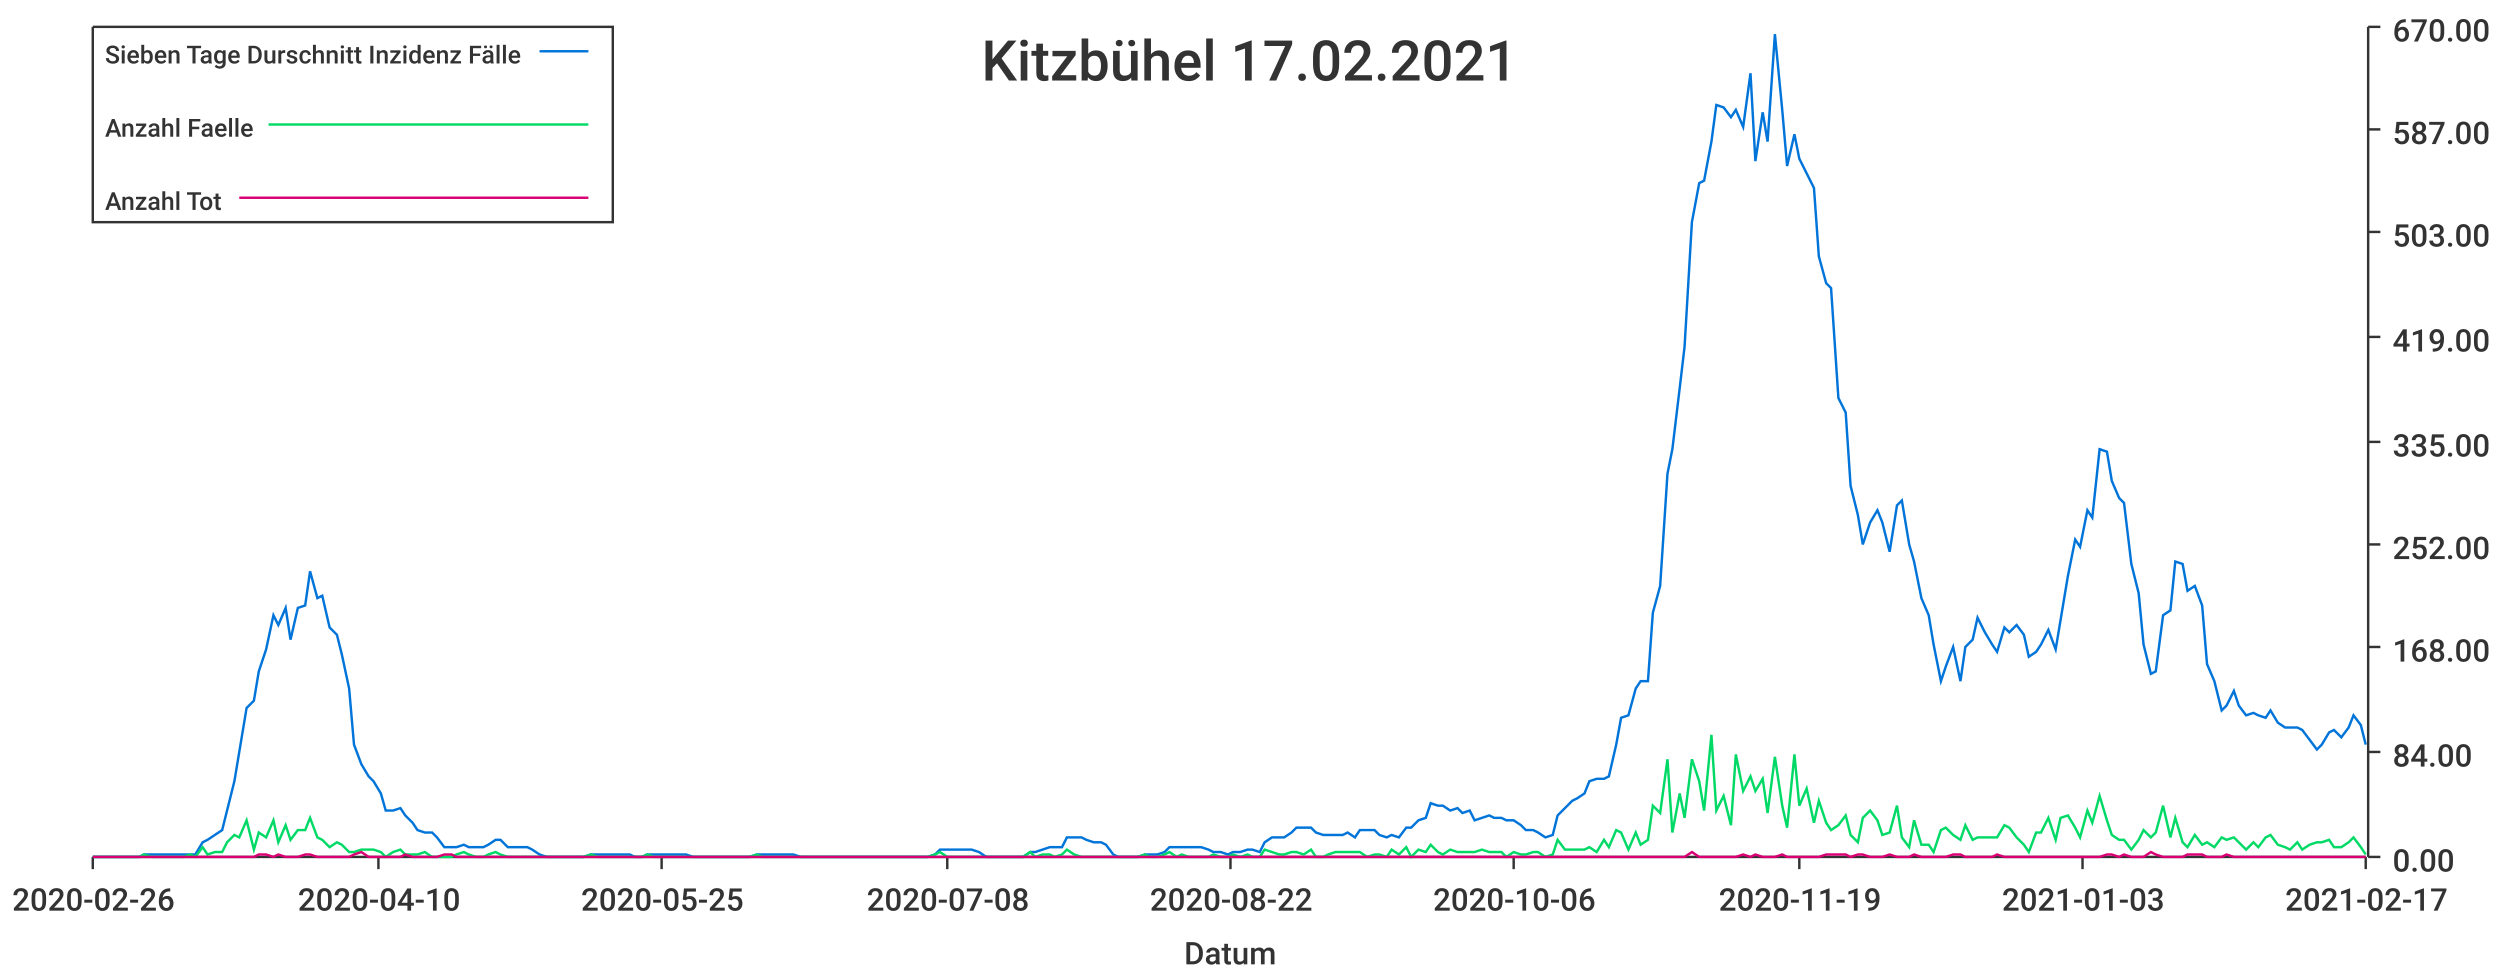
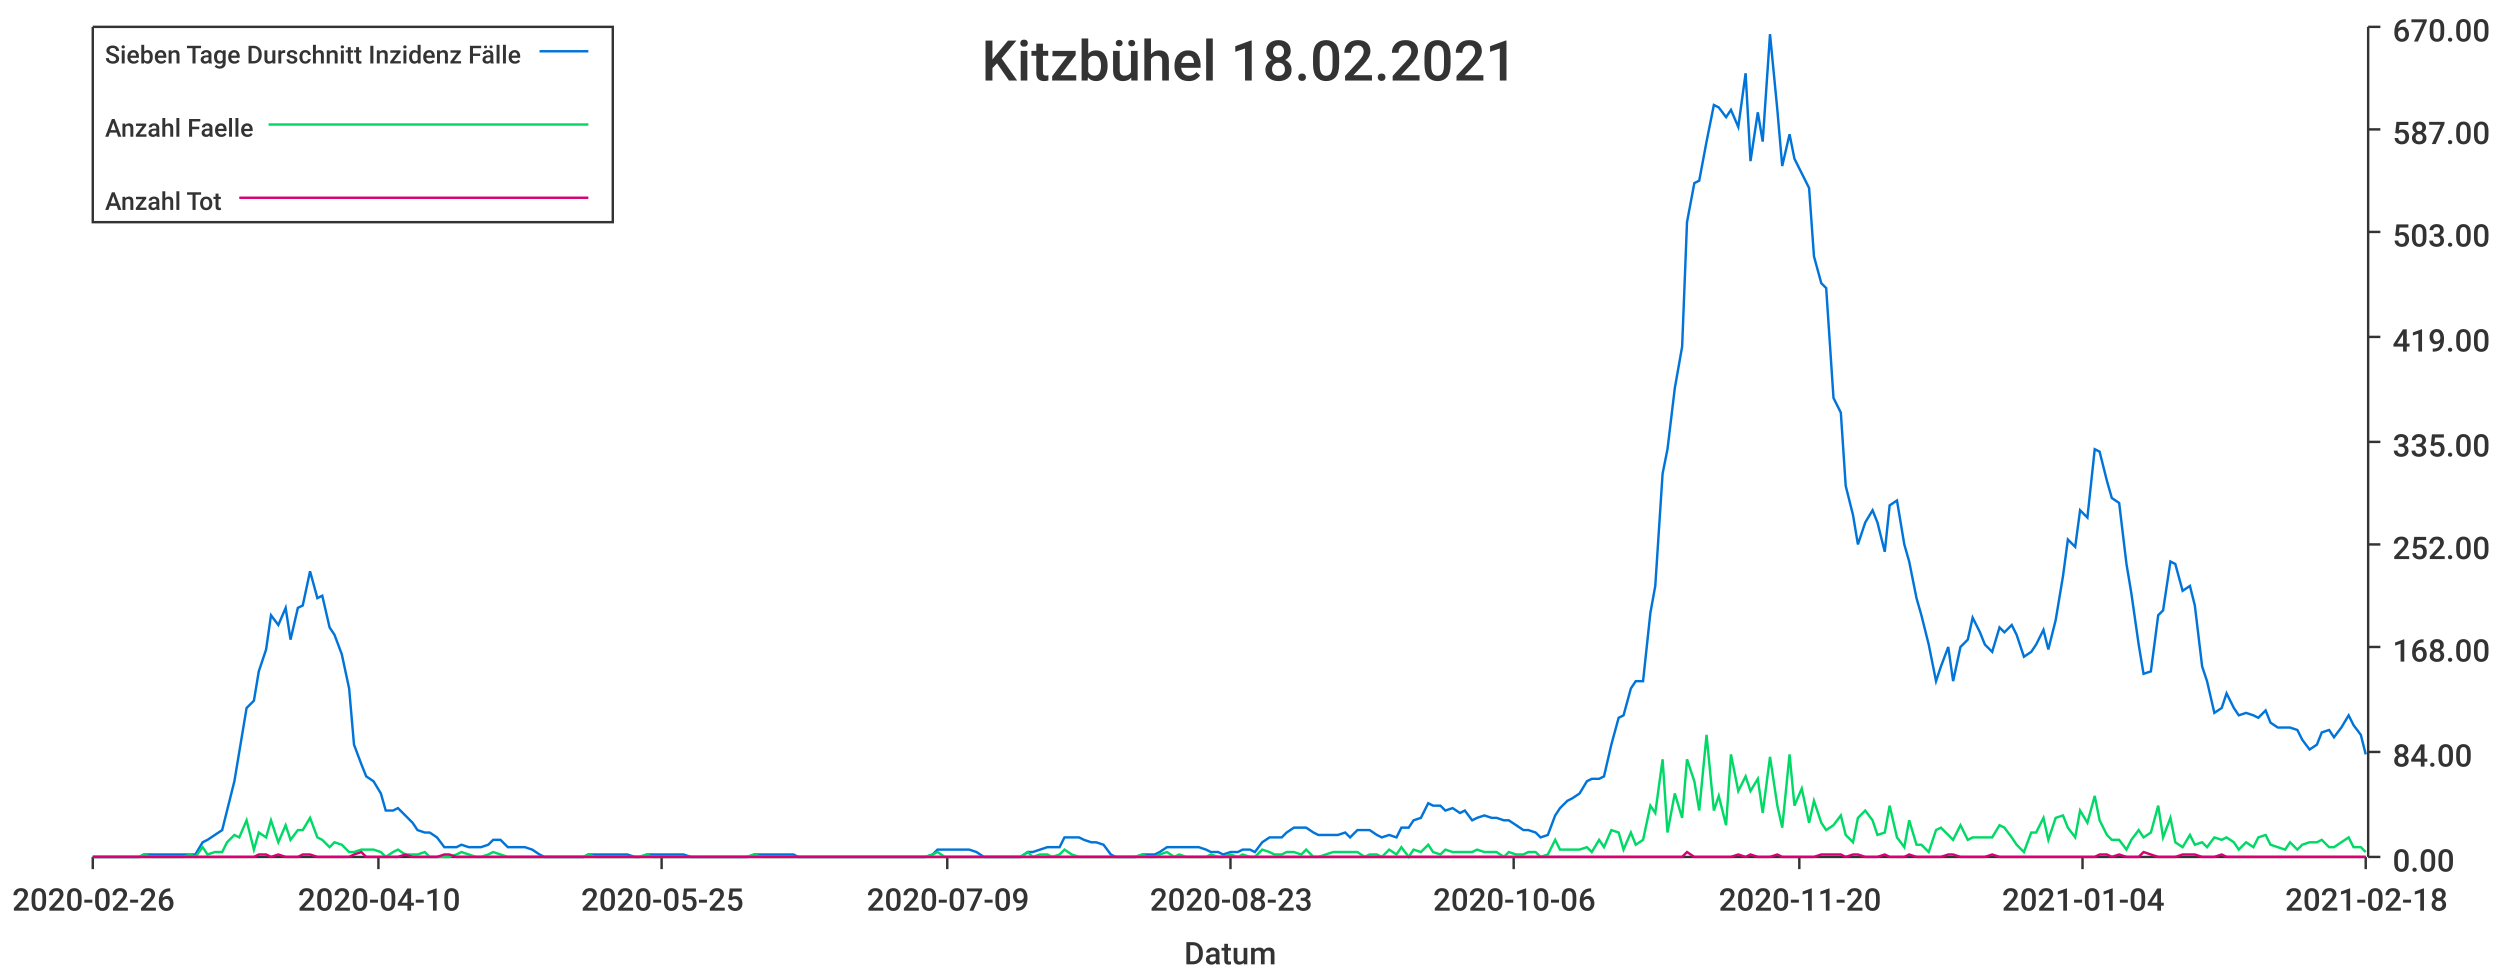
<svg xmlns="http://www.w3.org/2000/svg" width="1024" height="400">\n<path d="M 0 0 L 1024 0 L 1024 400 L 0 400 L 0 0" style="stroke-width:0;stroke:rgba(255,255,255,1.0);fill:rgba(255,255,255,1.0)" />
  <path d="M 38 11 L 969 11 L 969 351 L 38 351 L 38 11" style="stroke-width:0;stroke:rgba(255,255,255,1.0);fill:rgba(255,255,255,1.0)" />
  <path d="M 38 351 L 969 351" style="stroke-width:1;stroke:rgba(51,51,51,1.0);fill:none" />
  <path d="M 38 351 L 38 356" style="stroke-width:1;stroke:rgba(51,51,51,1.0);fill:none" />
  <text x="5" y="373" style="stroke-width:0;stroke:none;fill:rgba(51,51,51,1.0);font-size:12.8px;font-family:'Roboto Medium',sans-serif">2020-02-26</text>
  <path d="M 155 351 L 155 356" style="stroke-width:1;stroke:rgba(51,51,51,1.0);fill:none" />
  <text x="122" y="373" style="stroke-width:0;stroke:none;fill:rgba(51,51,51,1.0);font-size:12.8px;font-family:'Roboto Medium',sans-serif">2020-04-10</text>
  <path d="M 271 351 L 271 356" style="stroke-width:1;stroke:rgba(51,51,51,1.0);fill:none" />
  <text x="238" y="373" style="stroke-width:0;stroke:none;fill:rgba(51,51,51,1.0);font-size:12.8px;font-family:'Roboto Medium',sans-serif">2020-05-25</text>
  <path d="M 388 351 L 388 356" style="stroke-width:1;stroke:rgba(51,51,51,1.0);fill:none" />
-   <text x="355" y="373" style="stroke-width:0;stroke:none;fill:rgba(51,51,51,1.0);font-size:12.8px;font-family:'Roboto Medium',sans-serif">2020-07-08</text>
+   <text x="355" y="373" style="stroke-width:0;stroke:none;fill:rgba(51,51,51,1.0);font-size:12.8px;font-family:'Roboto Medium',sans-serif">2020-07-09</text>
  <path d="M 504 351 L 504 356" style="stroke-width:1;stroke:rgba(51,51,51,1.0);fill:none" />
-   <text x="471" y="373" style="stroke-width:0;stroke:none;fill:rgba(51,51,51,1.0);font-size:12.8px;font-family:'Roboto Medium',sans-serif">2020-08-22</text>
+   <text x="471" y="373" style="stroke-width:0;stroke:none;fill:rgba(51,51,51,1.0);font-size:12.8px;font-family:'Roboto Medium',sans-serif">2020-08-23</text>
  <path d="M 620 351 L 620 356" style="stroke-width:1;stroke:rgba(51,51,51,1.0);fill:none" />
  <text x="587" y="373" style="stroke-width:0;stroke:none;fill:rgba(51,51,51,1.0);font-size:12.8px;font-family:'Roboto Medium',sans-serif">2020-10-06</text>
  <path d="M 737 351 L 737 356" style="stroke-width:1;stroke:rgba(51,51,51,1.0);fill:none" />
-   <text x="704" y="373" style="stroke-width:0;stroke:none;fill:rgba(51,51,51,1.0);font-size:12.8px;font-family:'Roboto Medium',sans-serif">2020-11-19</text>
+   <text x="704" y="373" style="stroke-width:0;stroke:none;fill:rgba(51,51,51,1.0);font-size:12.8px;font-family:'Roboto Medium',sans-serif">2020-11-20</text>
  <path d="M 853 351 L 853 356" style="stroke-width:1;stroke:rgba(51,51,51,1.0);fill:none" />
-   <text x="820" y="373" style="stroke-width:0;stroke:none;fill:rgba(51,51,51,1.0);font-size:12.8px;font-family:'Roboto Medium',sans-serif">2021-01-03</text>
+   <text x="820" y="373" style="stroke-width:0;stroke:none;fill:rgba(51,51,51,1.0);font-size:12.8px;font-family:'Roboto Medium',sans-serif">2021-01-04</text>
  <path d="M 969 351 L 969 356" style="stroke-width:1;stroke:rgba(51,51,51,1.0);fill:none" />
-   <text x="936" y="373" style="stroke-width:0;stroke:none;fill:rgba(51,51,51,1.0);font-size:12.8px;font-family:'Roboto Medium',sans-serif">2021-02-17</text>
+   <text x="936" y="373" style="stroke-width:0;stroke:none;fill:rgba(51,51,51,1.0);font-size:12.8px;font-family:'Roboto Medium',sans-serif">2021-02-18</text>
  <text x="485" y="395" style="stroke-width:0;stroke:none;fill:rgba(51,51,51,1.0);font-size:12.8px;font-family:'Roboto Medium',sans-serif">Datum</text>
  <path d="M 970 351 L 970 11" style="stroke-width:1;stroke:rgba(51,51,51,1.0);fill:none" />
  <path d="M 970 351 L 975 351" style="stroke-width:1;stroke:rgba(51,51,51,1.0);fill:none" />
  <text x="980" y="357" style="stroke-width:0;stroke:none;fill:rgba(51,51,51,1.0);font-size:12.8px;font-family:'Roboto Medium',sans-serif">0.00</text>
  <path d="M 970 308 L 975 308" style="stroke-width:1;stroke:rgba(51,51,51,1.0);fill:none" />
  <text x="980" y="314" style="stroke-width:0;stroke:none;fill:rgba(51,51,51,1.0);font-size:12.8px;font-family:'Roboto Medium',sans-serif">84.00</text>
  <path d="M 970 265 L 975 265" style="stroke-width:1;stroke:rgba(51,51,51,1.0);fill:none" />
  <text x="980" y="271" style="stroke-width:0;stroke:none;fill:rgba(51,51,51,1.0);font-size:12.8px;font-family:'Roboto Medium',sans-serif">168.00</text>
  <path d="M 970 223 L 975 223" style="stroke-width:1;stroke:rgba(51,51,51,1.0);fill:none" />
  <text x="980" y="229" style="stroke-width:0;stroke:none;fill:rgba(51,51,51,1.0);font-size:12.8px;font-family:'Roboto Medium',sans-serif">252.00</text>
  <path d="M 970 181 L 975 181" style="stroke-width:1;stroke:rgba(51,51,51,1.0);fill:none" />
  <text x="980" y="187" style="stroke-width:0;stroke:none;fill:rgba(51,51,51,1.0);font-size:12.8px;font-family:'Roboto Medium',sans-serif">335.00</text>
  <path d="M 970 138 L 975 138" style="stroke-width:1;stroke:rgba(51,51,51,1.0);fill:none" />
  <text x="980" y="144" style="stroke-width:0;stroke:none;fill:rgba(51,51,51,1.0);font-size:12.8px;font-family:'Roboto Medium',sans-serif">419.00</text>
  <path d="M 970 95 L 975 95" style="stroke-width:1;stroke:rgba(51,51,51,1.0);fill:none" />
  <text x="980" y="101" style="stroke-width:0;stroke:none;fill:rgba(51,51,51,1.0);font-size:12.8px;font-family:'Roboto Medium',sans-serif">503.00</text>
  <path d="M 970 53 L 975 53" style="stroke-width:1;stroke:rgba(51,51,51,1.0);fill:none" />
  <text x="980" y="59" style="stroke-width:0;stroke:none;fill:rgba(51,51,51,1.0);font-size:12.8px;font-family:'Roboto Medium',sans-serif">587.00</text>
  <path d="M 970 11 L 975 11" style="stroke-width:1;stroke:rgba(51,51,51,1.0);fill:none" />
  <text x="980" y="17" style="stroke-width:0;stroke:none;fill:rgba(51,51,51,1.0);font-size:12.8px;font-family:'Roboto Medium',sans-serif">670.00</text>
-   <path d="M 38 351 L 41 351 L 44 351 L 46 351 L 49 351 L 52 351 L 54 351 L 57 351 L 59 350 L 62 350 L 65 350 L 67 350 L 70 350 L 72 350 L 75 350 L 78 350 L 80 350 L 83 345 L 85 344 L 88 342 L 91 340 L 93 332 L 96 320 L 98 308 L 101 290 L 104 287 L 106 275 L 109 266 L 112 252 L 114 256 L 117 249 L 119 262 L 122 249 L 125 248 L 127 234 L 130 245 L 132 244 L 135 257 L 138 260 L 140 268 L 143 282 L 145 305 L 148 313 L 151 318 L 153 320 L 156 325 L 158 332 L 161 332 L 164 331 L 166 334 L 169 337 L 171 340 L 174 341 L 177 341 L 179 343 L 182 347 L 185 347 L 187 347 L 190 346 L 192 347 L 195 347 L 198 347 L 200 346 L 203 344 L 205 344 L 208 347 L 211 347 L 213 347 L 216 347 L 218 348 L 221 350 L 224 351 L 226 351 L 229 351 L 231 351 L 234 351 L 237 351 L 239 351 L 242 350 L 245 350 L 247 350 L 250 350 L 252 350 L 255 350 L 258 350 L 260 351 L 263 351 L 265 350 L 268 350 L 271 350 L 273 350 L 276 350 L 278 350 L 281 350 L 284 351 L 286 351 L 289 351 L 291 351 L 294 351 L 297 351 L 299 351 L 302 351 L 304 351 L 307 351 L 310 350 L 312 350 L 315 350 L 318 350 L 320 350 L 323 350 L 325 350 L 328 351 L 331 351 L 333 351 L 336 351 L 338 351 L 341 351 L 344 351 L 346 351 L 349 351 L 351 351 L 354 351 L 357 351 L 359 351 L 362 351 L 364 351 L 367 351 L 370 351 L 372 351 L 375 351 L 378 351 L 380 351 L 383 350 L 385 348 L 388 348 L 391 348 L 393 348 L 396 348 L 398 348 L 401 349 L 404 351 L 406 351 L 409 351 L 411 351 L 414 351 L 417 351 L 419 351 L 422 349 L 424 349 L 427 348 L 430 347 L 432 347 L 435 347 L 437 343 L 440 343 L 443 343 L 445 344 L 448 345 L 451 345 L 453 346 L 456 350 L 458 351 L 461 351 L 464 351 L 466 351 L 469 350 L 471 350 L 474 350 L 477 349 L 479 347 L 482 347 L 484 347 L 487 347 L 490 347 L 492 347 L 495 348 L 497 349 L 500 349 L 503 350 L 505 349 L 508 349 L 511 348 L 513 348 L 516 349 L 518 345 L 521 343 L 524 343 L 526 343 L 529 341 L 531 339 L 534 339 L 537 339 L 539 341 L 542 342 L 544 342 L 547 342 L 550 342 L 552 341 L 555 343 L 557 340 L 560 340 L 563 340 L 565 342 L 568 343 L 570 342 L 573 343 L 576 339 L 578 339 L 581 336 L 584 335 L 586 329 L 589 330 L 591 330 L 594 332 L 597 331 L 599 333 L 602 332 L 604 336 L 607 335 L 610 334 L 612 335 L 615 335 L 617 336 L 620 336 L 623 338 L 625 340 L 628 340 L 630 341 L 633 343 L 636 342 L 638 334 L 641 331 L 644 328 L 646 327 L 649 325 L 651 320 L 654 319 L 657 319 L 659 318 L 662 305 L 664 294 L 667 293 L 670 282 L 672 279 L 675 279 L 677 251 L 680 240 L 683 194 L 685 184 L 688 159 L 690 142 L 693 91 L 696 75 L 698 74 L 701 58 L 703 43 L 706 44 L 709 48 L 711 45 L 714 52 L 717 30 L 719 66 L 722 46 L 724 58 L 727 14 L 730 45 L 732 68 L 735 55 L 737 65 L 740 71 L 743 77 L 745 105 L 748 116 L 750 118 L 753 163 L 756 169 L 758 199 L 761 211 L 763 223 L 766 214 L 769 209 L 771 214 L 774 226 L 777 207 L 779 205 L 782 223 L 784 230 L 787 245 L 790 252 L 792 264 L 795 279 L 797 273 L 800 265 L 803 279 L 805 265 L 808 262 L 810 253 L 813 259 L 816 264 L 818 267 L 821 257 L 823 259 L 826 256 L 829 260 L 831 269 L 834 267 L 836 264 L 839 258 L 842 266 L 844 254 L 847 236 L 850 221 L 852 224 L 855 209 L 857 212 L 860 184 L 863 185 L 865 197 L 868 204 L 870 206 L 873 231 L 876 243 L 878 264 L 881 276 L 883 275 L 886 252 L 889 250 L 891 230 L 894 231 L 896 242 L 899 240 L 902 248 L 904 272 L 907 279 L 910 291 L 912 289 L 915 283 L 917 289 L 920 293 L 923 292 L 925 293 L 928 294 L 930 291 L 933 296 L 936 298 L 938 298 L 941 298 L 943 299 L 946 303 L 949 307 L 951 305 L 954 300 L 956 299 L 959 302 L 962 298 L 964 293 L 967 297 L 969 305" style="stroke-width:1;stroke:rgba(0,116,217,1.0);fill:none" />
-   <path d="M 38 351 L 41 351 L 44 351 L 46 351 L 49 351 L 52 351 L 54 351 L 57 351 L 59 350 L 62 351 L 65 351 L 67 351 L 70 351 L 72 351 L 75 351 L 78 350 L 80 351 L 83 347 L 85 350 L 88 349 L 91 349 L 93 345 L 96 342 L 98 343 L 101 336 L 104 348 L 106 341 L 109 343 L 112 336 L 114 345 L 117 338 L 119 344 L 122 340 L 125 340 L 127 335 L 130 343 L 132 344 L 135 347 L 138 345 L 140 346 L 143 349 L 145 349 L 148 348 L 151 348 L 153 348 L 156 349 L 158 351 L 161 349 L 164 348 L 166 350 L 169 350 L 171 350 L 174 349 L 177 351 L 179 351 L 182 351 L 185 351 L 187 350 L 190 349 L 192 350 L 195 351 L 198 351 L 200 350 L 203 349 L 205 350 L 208 351 L 211 351 L 213 351 L 216 351 L 218 351 L 221 351 L 224 351 L 226 351 L 229 351 L 231 351 L 234 351 L 237 351 L 239 351 L 242 350 L 245 351 L 247 351 L 250 351 L 252 351 L 255 351 L 258 351 L 260 351 L 263 351 L 265 350 L 268 351 L 271 351 L 273 351 L 276 351 L 278 351 L 281 351 L 284 351 L 286 351 L 289 351 L 291 351 L 294 351 L 297 351 L 299 351 L 302 351 L 304 351 L 307 351 L 310 350 L 312 351 L 315 351 L 318 351 L 320 351 L 323 351 L 325 351 L 328 351 L 331 351 L 333 351 L 336 351 L 338 351 L 341 351 L 344 351 L 346 351 L 349 351 L 351 351 L 354 351 L 357 351 L 359 351 L 362 351 L 364 351 L 367 351 L 370 351 L 372 351 L 375 351 L 378 351 L 380 351 L 383 350 L 385 349 L 388 351 L 391 351 L 393 351 L 396 351 L 398 351 L 401 351 L 404 351 L 406 351 L 409 351 L 411 351 L 414 351 L 417 351 L 419 351 L 422 349 L 424 351 L 427 350 L 430 350 L 432 351 L 435 350 L 437 348 L 440 350 L 443 351 L 445 351 L 448 351 L 451 351 L 453 351 L 456 351 L 458 351 L 461 351 L 464 351 L 466 351 L 469 350 L 471 351 L 474 351 L 477 350 L 479 349 L 482 351 L 484 350 L 487 351 L 490 351 L 492 351 L 495 351 L 497 350 L 500 351 L 503 351 L 505 350 L 508 351 L 511 350 L 513 351 L 516 351 L 518 348 L 521 349 L 524 350 L 526 350 L 529 349 L 531 349 L 534 350 L 537 348 L 539 351 L 542 351 L 544 350 L 547 349 L 550 349 L 552 349 L 555 349 L 557 349 L 560 351 L 563 350 L 565 350 L 568 351 L 570 348 L 573 350 L 576 347 L 578 351 L 581 348 L 584 349 L 586 346 L 589 349 L 591 350 L 594 348 L 597 349 L 599 349 L 602 349 L 604 349 L 607 348 L 610 349 L 612 349 L 615 349 L 617 351 L 620 349 L 623 350 L 625 350 L 628 349 L 630 349 L 633 351 L 636 350 L 638 344 L 641 348 L 644 348 L 646 348 L 649 348 L 651 347 L 654 349 L 657 344 L 659 347 L 662 340 L 664 341 L 667 348 L 670 341 L 672 346 L 675 344 L 677 330 L 680 333 L 683 311 L 685 341 L 688 325 L 690 335 L 693 311 L 696 320 L 698 332 L 701 301 L 703 332 L 706 326 L 709 338 L 711 309 L 714 324 L 717 318 L 719 324 L 722 319 L 724 333 L 727 310 L 730 330 L 732 339 L 735 309 L 737 330 L 740 323 L 743 337 L 745 328 L 748 337 L 750 340 L 753 338 L 756 334 L 758 342 L 761 345 L 763 335 L 766 332 L 769 336 L 771 342 L 774 341 L 777 330 L 779 343 L 782 347 L 784 336 L 787 346 L 790 346 L 792 349 L 795 340 L 797 339 L 800 342 L 803 344 L 805 338 L 808 344 L 810 343 L 813 343 L 816 343 L 818 343 L 821 338 L 823 339 L 826 343 L 829 346 L 831 349 L 834 341 L 836 341 L 839 335 L 842 344 L 844 335 L 847 334 L 850 339 L 852 343 L 855 332 L 857 337 L 860 326 L 863 336 L 865 342 L 868 344 L 870 344 L 873 348 L 876 344 L 878 340 L 881 343 L 883 341 L 886 330 L 889 343 L 891 335 L 894 345 L 896 347 L 899 342 L 902 346 L 904 345 L 907 347 L 910 343 L 912 344 L 915 343 L 917 345 L 920 348 L 923 345 L 925 347 L 928 343 L 930 342 L 933 346 L 936 347 L 938 348 L 941 345 L 943 348 L 946 346 L 949 345 L 951 345 L 954 344 L 956 347 L 959 347 L 962 345 L 964 343 L 967 347 L 969 350" style="stroke-width:1;stroke:rgba(0,217,101,1.0);fill:none" />
-   <path d="M 38 351 L 41 351 L 44 351 L 46 351 L 49 351 L 52 351 L 54 351 L 57 351 L 59 351 L 62 351 L 65 351 L 67 351 L 70 351 L 72 351 L 75 351 L 78 351 L 80 351 L 83 351 L 85 351 L 88 351 L 91 351 L 93 351 L 96 351 L 98 351 L 101 351 L 104 351 L 106 350 L 109 350 L 112 351 L 114 350 L 117 351 L 119 351 L 122 351 L 125 350 L 127 350 L 130 351 L 132 351 L 135 351 L 138 351 L 140 351 L 143 351 L 145 350 L 148 349 L 151 351 L 153 351 L 156 351 L 158 351 L 161 351 L 164 351 L 166 350 L 169 351 L 171 351 L 174 351 L 177 351 L 179 351 L 182 350 L 185 350 L 187 351 L 190 351 L 192 351 L 195 351 L 198 351 L 200 351 L 203 351 L 205 351 L 208 351 L 211 351 L 213 351 L 216 351 L 218 351 L 221 351 L 224 351 L 226 351 L 229 351 L 231 351 L 234 351 L 237 351 L 239 351 L 242 351 L 245 351 L 247 351 L 250 351 L 252 351 L 255 351 L 258 351 L 260 351 L 263 351 L 265 351 L 268 351 L 271 351 L 273 351 L 276 351 L 278 351 L 281 351 L 284 351 L 286 351 L 289 351 L 291 351 L 294 351 L 297 351 L 299 351 L 302 351 L 304 351 L 307 351 L 310 351 L 312 351 L 315 351 L 318 351 L 320 351 L 323 351 L 325 351 L 328 351 L 331 351 L 333 351 L 336 351 L 338 351 L 341 351 L 344 351 L 346 351 L 349 351 L 351 351 L 354 351 L 357 351 L 359 351 L 362 351 L 364 351 L 367 351 L 370 351 L 372 351 L 375 351 L 378 351 L 380 351 L 383 351 L 385 351 L 388 351 L 391 351 L 393 351 L 396 351 L 398 351 L 401 351 L 404 351 L 406 351 L 409 351 L 411 351 L 414 351 L 417 351 L 419 351 L 422 351 L 424 351 L 427 351 L 430 351 L 432 351 L 435 351 L 437 351 L 440 351 L 443 351 L 445 351 L 448 351 L 451 351 L 453 351 L 456 351 L 458 351 L 461 351 L 464 351 L 466 351 L 469 351 L 471 351 L 474 351 L 477 351 L 479 351 L 482 351 L 484 351 L 487 351 L 490 351 L 492 351 L 495 351 L 497 351 L 500 351 L 503 351 L 505 351 L 508 351 L 511 351 L 513 351 L 516 351 L 518 351 L 521 351 L 524 351 L 526 351 L 529 351 L 531 351 L 534 351 L 537 351 L 539 351 L 542 351 L 544 351 L 547 351 L 550 351 L 552 351 L 555 351 L 557 351 L 560 351 L 563 351 L 565 351 L 568 351 L 570 351 L 573 351 L 576 351 L 578 351 L 581 351 L 584 351 L 586 351 L 589 351 L 591 351 L 594 351 L 597 351 L 599 351 L 602 351 L 604 351 L 607 351 L 610 351 L 612 351 L 615 351 L 617 351 L 620 351 L 623 351 L 625 351 L 628 351 L 630 351 L 633 351 L 636 351 L 638 351 L 641 351 L 644 351 L 646 351 L 649 351 L 651 351 L 654 351 L 657 351 L 659 351 L 662 351 L 664 351 L 667 351 L 670 351 L 672 351 L 675 351 L 677 351 L 680 351 L 683 351 L 685 351 L 688 351 L 690 351 L 693 349 L 696 351 L 698 351 L 701 351 L 703 351 L 706 351 L 709 351 L 711 351 L 714 350 L 717 351 L 719 350 L 722 351 L 724 351 L 727 351 L 730 350 L 732 351 L 735 351 L 737 351 L 740 351 L 743 351 L 745 351 L 748 350 L 750 350 L 753 350 L 756 350 L 758 351 L 761 350 L 763 350 L 766 351 L 769 351 L 771 351 L 774 350 L 777 351 L 779 351 L 782 351 L 784 350 L 787 351 L 790 351 L 792 351 L 795 351 L 797 351 L 800 350 L 803 350 L 805 351 L 808 351 L 810 351 L 813 351 L 816 351 L 818 350 L 821 351 L 823 351 L 826 351 L 829 351 L 831 351 L 834 351 L 836 351 L 839 351 L 842 351 L 844 351 L 847 351 L 850 351 L 852 351 L 855 351 L 857 351 L 860 351 L 863 350 L 865 350 L 868 351 L 870 350 L 873 351 L 876 351 L 878 351 L 881 349 L 883 350 L 886 351 L 889 351 L 891 351 L 894 351 L 896 350 L 899 350 L 902 350 L 904 351 L 907 351 L 910 351 L 912 350 L 915 351 L 917 351 L 920 351 L 923 351 L 925 351 L 928 351 L 930 351 L 933 351 L 936 351 L 938 351 L 941 351 L 943 351 L 946 351 L 949 351 L 951 351 L 954 351 L 956 351 L 959 351 L 962 351 L 964 351 L 967 351 L 969 351" style="stroke-width:1;stroke:rgba(217,0,116,1.0);fill:none" />
-   <text x="402" y="33" style="stroke-width:0;stroke:none;fill:rgba(51,51,51,1.0);font-size:23.0px;font-family:'Roboto Medium',sans-serif">Kitzbühel 17.02.2021</text>
+   <path d="M 38 351 L 41 351 L 44 351 L 46 351 L 49 351 L 52 351 L 54 351 L 57 351 L 59 350 L 62 350 L 65 350 L 67 350 L 70 350 L 72 350 L 75 350 L 78 350 L 80 350 L 83 345 L 85 344 L 88 342 L 91 340 L 93 332 L 96 320 L 98 308 L 101 290 L 104 287 L 106 275 L 109 266 L 111 252 L 114 256 L 117 249 L 119 262 L 122 249 L 124 248 L 127 234 L 130 245 L 132 244 L 135 257 L 137 260 L 140 268 L 143 282 L 145 305 L 148 313 L 150 318 L 153 320 L 156 325 L 158 332 L 161 332 L 163 331 L 166 334 L 169 337 L 171 340 L 174 341 L 176 341 L 179 343 L 182 347 L 184 347 L 187 347 L 189 346 L 192 347 L 195 347 L 197 347 L 200 346 L 202 344 L 205 344 L 208 347 L 210 347 L 213 347 L 215 347 L 218 348 L 221 350 L 223 351 L 226 351 L 228 351 L 231 351 L 234 351 L 236 351 L 239 351 L 241 350 L 244 350 L 247 350 L 249 350 L 252 350 L 254 350 L 257 350 L 260 351 L 262 351 L 265 350 L 267 350 L 270 350 L 273 350 L 275 350 L 278 350 L 280 350 L 283 351 L 286 351 L 288 351 L 291 351 L 293 351 L 296 351 L 299 351 L 301 351 L 304 351 L 306 351 L 309 350 L 312 350 L 314 350 L 317 350 L 319 350 L 322 350 L 325 350 L 327 351 L 330 351 L 332 351 L 335 351 L 338 351 L 340 351 L 343 351 L 345 351 L 348 351 L 351 351 L 353 351 L 356 351 L 358 351 L 361 351 L 364 351 L 366 351 L 369 351 L 371 351 L 374 351 L 377 351 L 379 351 L 382 350 L 384 348 L 387 348 L 390 348 L 392 348 L 395 348 L 397 348 L 400 349 L 403 351 L 405 351 L 408 351 L 410 351 L 413 351 L 416 351 L 418 351 L 421 349 L 423 349 L 426 348 L 429 347 L 431 347 L 434 347 L 436 343 L 439 343 L 442 343 L 444 344 L 447 345 L 449 345 L 452 346 L 455 350 L 457 351 L 460 351 L 462 351 L 465 351 L 468 350 L 470 350 L 473 350 L 475 349 L 478 347 L 481 347 L 483 347 L 486 347 L 488 347 L 491 347 L 494 348 L 496 349 L 499 349 L 501 350 L 504 349 L 507 349 L 509 348 L 512 348 L 514 349 L 517 345 L 520 343 L 522 343 L 525 343 L 527 341 L 530 339 L 533 339 L 535 339 L 538 341 L 540 342 L 543 342 L 546 342 L 548 342 L 551 341 L 553 343 L 556 340 L 559 340 L 561 340 L 564 342 L 566 343 L 569 342 L 572 343 L 574 339 L 577 339 L 579 336 L 582 335 L 585 329 L 587 330 L 590 330 L 592 332 L 595 331 L 598 333 L 600 332 L 603 336 L 605 335 L 608 334 L 611 335 L 613 335 L 616 336 L 618 336 L 621 338 L 624 340 L 626 340 L 629 341 L 631 343 L 634 342 L 637 334 L 639 331 L 642 328 L 644 327 L 647 325 L 650 320 L 652 319 L 655 319 L 657 318 L 660 305 L 663 294 L 665 293 L 668 282 L 670 279 L 673 279 L 676 251 L 678 240 L 681 194 L 683 184 L 686 159 L 689 142 L 691 91 L 694 75 L 696 74 L 699 58 L 702 43 L 704 44 L 707 48 L 709 45 L 712 52 L 715 30 L 717 66 L 720 46 L 722 58 L 725 14 L 728 45 L 730 68 L 733 55 L 735 65 L 738 71 L 741 77 L 743 105 L 746 116 L 748 118 L 751 163 L 754 169 L 756 199 L 759 211 L 761 223 L 764 214 L 767 209 L 769 214 L 772 226 L 774 207 L 777 205 L 780 223 L 782 230 L 785 245 L 787 252 L 790 264 L 793 279 L 795 273 L 798 265 L 800 279 L 803 265 L 806 262 L 808 253 L 811 259 L 813 264 L 816 267 L 819 257 L 821 259 L 824 256 L 826 260 L 829 269 L 832 267 L 834 264 L 837 258 L 839 266 L 842 254 L 845 236 L 847 221 L 850 224 L 852 209 L 855 212 L 858 184 L 860 185 L 863 197 L 865 204 L 868 206 L 871 231 L 873 243 L 876 264 L 878 276 L 881 275 L 884 252 L 886 250 L 889 230 L 891 231 L 894 242 L 897 240 L 899 248 L 902 273 L 904 279 L 907 292 L 910 290 L 912 284 L 915 290 L 917 293 L 920 292 L 923 293 L 925 294 L 928 291 L 930 296 L 933 298 L 936 298 L 938 298 L 941 299 L 943 303 L 946 307 L 949 305 L 951 300 L 954 299 L 956 302 L 959 298 L 962 293 L 964 297 L 967 301 L 969 309" style="stroke-width:1;stroke:rgba(0,116,217,1.0);fill:none" />
+   <path d="M 38 351 L 41 351 L 44 351 L 46 351 L 49 351 L 52 351 L 54 351 L 57 351 L 59 350 L 62 351 L 65 351 L 67 351 L 70 351 L 72 351 L 75 351 L 78 350 L 80 351 L 83 347 L 85 350 L 88 349 L 91 349 L 93 345 L 96 342 L 98 343 L 101 336 L 104 348 L 106 341 L 109 343 L 111 336 L 114 345 L 117 338 L 119 344 L 122 340 L 124 340 L 127 335 L 130 343 L 132 344 L 135 347 L 137 345 L 140 346 L 143 349 L 145 349 L 148 348 L 150 348 L 153 348 L 156 349 L 158 351 L 161 349 L 163 348 L 166 350 L 169 350 L 171 350 L 174 349 L 176 351 L 179 351 L 182 351 L 184 351 L 187 350 L 189 349 L 192 350 L 195 351 L 197 351 L 200 350 L 202 349 L 205 350 L 208 351 L 210 351 L 213 351 L 215 351 L 218 351 L 221 351 L 223 351 L 226 351 L 228 351 L 231 351 L 234 351 L 236 351 L 239 351 L 241 350 L 244 351 L 247 351 L 249 351 L 252 351 L 254 351 L 257 351 L 260 351 L 262 351 L 265 350 L 267 351 L 270 351 L 273 351 L 275 351 L 278 351 L 280 351 L 283 351 L 286 351 L 288 351 L 291 351 L 293 351 L 296 351 L 299 351 L 301 351 L 304 351 L 306 351 L 309 350 L 312 351 L 314 351 L 317 351 L 319 351 L 322 351 L 325 351 L 327 351 L 330 351 L 332 351 L 335 351 L 338 351 L 340 351 L 343 351 L 345 351 L 348 351 L 351 351 L 353 351 L 356 351 L 358 351 L 361 351 L 364 351 L 366 351 L 369 351 L 371 351 L 374 351 L 377 351 L 379 351 L 382 350 L 384 349 L 387 351 L 390 351 L 392 351 L 395 351 L 397 351 L 400 351 L 403 351 L 405 351 L 408 351 L 410 351 L 413 351 L 416 351 L 418 351 L 421 349 L 423 351 L 426 350 L 429 350 L 431 351 L 434 350 L 436 348 L 439 350 L 442 351 L 444 351 L 447 351 L 449 351 L 452 351 L 455 351 L 457 351 L 460 351 L 462 351 L 465 351 L 468 350 L 470 351 L 473 351 L 475 350 L 478 349 L 481 351 L 483 350 L 486 351 L 488 351 L 491 351 L 494 351 L 496 350 L 499 351 L 501 351 L 504 350 L 507 351 L 509 350 L 512 351 L 514 351 L 517 348 L 520 349 L 522 350 L 525 350 L 527 349 L 530 349 L 533 350 L 535 348 L 538 351 L 540 351 L 543 350 L 546 349 L 548 349 L 551 349 L 553 349 L 556 349 L 559 351 L 561 350 L 564 350 L 566 351 L 569 348 L 572 350 L 574 347 L 577 351 L 579 348 L 582 349 L 585 346 L 587 349 L 590 350 L 592 348 L 595 349 L 598 349 L 600 349 L 603 349 L 605 348 L 608 349 L 611 349 L 613 349 L 616 351 L 618 349 L 621 350 L 624 350 L 626 349 L 629 349 L 631 351 L 634 350 L 637 344 L 639 348 L 642 348 L 644 348 L 647 348 L 650 347 L 652 349 L 655 344 L 657 347 L 660 340 L 663 341 L 665 348 L 668 341 L 670 346 L 673 344 L 676 330 L 678 333 L 681 311 L 683 341 L 686 325 L 689 335 L 691 311 L 694 320 L 696 332 L 699 301 L 702 332 L 704 326 L 707 338 L 709 309 L 712 324 L 715 318 L 717 324 L 720 319 L 722 333 L 725 310 L 728 330 L 730 339 L 733 309 L 735 330 L 738 323 L 741 337 L 743 328 L 746 337 L 748 340 L 751 338 L 754 334 L 756 342 L 759 345 L 761 335 L 764 332 L 767 336 L 769 342 L 772 341 L 774 330 L 777 343 L 780 347 L 782 336 L 785 346 L 787 346 L 790 349 L 793 340 L 795 339 L 798 342 L 800 344 L 803 338 L 806 344 L 808 343 L 811 343 L 813 343 L 816 343 L 819 338 L 821 339 L 824 343 L 826 346 L 829 349 L 832 341 L 834 341 L 837 335 L 839 344 L 842 335 L 845 334 L 847 339 L 850 343 L 852 332 L 855 337 L 858 326 L 860 336 L 863 342 L 865 344 L 868 344 L 871 348 L 873 344 L 876 340 L 878 343 L 881 341 L 884 330 L 886 343 L 889 335 L 891 345 L 894 347 L 897 342 L 899 346 L 902 345 L 904 347 L 907 343 L 910 344 L 912 343 L 915 345 L 917 348 L 920 345 L 923 347 L 925 343 L 928 342 L 930 346 L 933 347 L 936 348 L 938 345 L 941 348 L 943 346 L 946 345 L 949 345 L 951 344 L 954 347 L 956 347 L 959 345 L 962 343 L 964 347 L 967 347 L 969 349" style="stroke-width:1;stroke:rgba(0,217,101,1.0);fill:none" />
+   <path d="M 38 351 L 41 351 L 44 351 L 46 351 L 49 351 L 52 351 L 54 351 L 57 351 L 59 351 L 62 351 L 65 351 L 67 351 L 70 351 L 72 351 L 75 351 L 78 351 L 80 351 L 83 351 L 85 351 L 88 351 L 91 351 L 93 351 L 96 351 L 98 351 L 101 351 L 104 351 L 106 350 L 109 350 L 111 351 L 114 350 L 117 351 L 119 351 L 122 351 L 124 350 L 127 350 L 130 351 L 132 351 L 135 351 L 137 351 L 140 351 L 143 351 L 145 350 L 148 349 L 150 351 L 153 351 L 156 351 L 158 351 L 161 351 L 163 351 L 166 350 L 169 351 L 171 351 L 174 351 L 176 351 L 179 351 L 182 350 L 184 350 L 187 351 L 189 351 L 192 351 L 195 351 L 197 351 L 200 351 L 202 351 L 205 351 L 208 351 L 210 351 L 213 351 L 215 351 L 218 351 L 221 351 L 223 351 L 226 351 L 228 351 L 231 351 L 234 351 L 236 351 L 239 351 L 241 351 L 244 351 L 247 351 L 249 351 L 252 351 L 254 351 L 257 351 L 260 351 L 262 351 L 265 351 L 267 351 L 270 351 L 273 351 L 275 351 L 278 351 L 280 351 L 283 351 L 286 351 L 288 351 L 291 351 L 293 351 L 296 351 L 299 351 L 301 351 L 304 351 L 306 351 L 309 351 L 312 351 L 314 351 L 317 351 L 319 351 L 322 351 L 325 351 L 327 351 L 330 351 L 332 351 L 335 351 L 338 351 L 340 351 L 343 351 L 345 351 L 348 351 L 351 351 L 353 351 L 356 351 L 358 351 L 361 351 L 364 351 L 366 351 L 369 351 L 371 351 L 374 351 L 377 351 L 379 351 L 382 351 L 384 351 L 387 351 L 390 351 L 392 351 L 395 351 L 397 351 L 400 351 L 403 351 L 405 351 L 408 351 L 410 351 L 413 351 L 416 351 L 418 351 L 421 351 L 423 351 L 426 351 L 429 351 L 431 351 L 434 351 L 436 351 L 439 351 L 442 351 L 444 351 L 447 351 L 449 351 L 452 351 L 455 351 L 457 351 L 460 351 L 462 351 L 465 351 L 468 351 L 470 351 L 473 351 L 475 351 L 478 351 L 481 351 L 483 351 L 486 351 L 488 351 L 491 351 L 494 351 L 496 351 L 499 351 L 501 351 L 504 351 L 507 351 L 509 351 L 512 351 L 514 351 L 517 351 L 520 351 L 522 351 L 525 351 L 527 351 L 530 351 L 533 351 L 535 351 L 538 351 L 540 351 L 543 351 L 546 351 L 548 351 L 551 351 L 553 351 L 556 351 L 559 351 L 561 351 L 564 351 L 566 351 L 569 351 L 572 351 L 574 351 L 577 351 L 579 351 L 582 351 L 585 351 L 587 351 L 590 351 L 592 351 L 595 351 L 598 351 L 600 351 L 603 351 L 605 351 L 608 351 L 611 351 L 613 351 L 616 351 L 618 351 L 621 351 L 624 351 L 626 351 L 629 351 L 631 351 L 634 351 L 637 351 L 639 351 L 642 351 L 644 351 L 647 351 L 650 351 L 652 351 L 655 351 L 657 351 L 660 351 L 663 351 L 665 351 L 668 351 L 670 351 L 673 351 L 676 351 L 678 351 L 681 351 L 683 351 L 686 351 L 689 351 L 691 349 L 694 351 L 696 351 L 699 351 L 702 351 L 704 351 L 707 351 L 709 351 L 712 350 L 715 351 L 717 350 L 720 351 L 722 351 L 725 351 L 728 350 L 730 351 L 733 351 L 735 351 L 738 351 L 741 351 L 743 351 L 746 350 L 748 350 L 751 350 L 754 350 L 756 351 L 759 350 L 761 350 L 764 351 L 767 351 L 769 351 L 772 350 L 774 351 L 777 351 L 780 351 L 782 350 L 785 351 L 787 351 L 790 351 L 793 351 L 795 351 L 798 350 L 800 350 L 803 351 L 806 351 L 808 351 L 811 351 L 813 351 L 816 350 L 819 351 L 821 351 L 824 351 L 826 351 L 829 351 L 832 351 L 834 351 L 837 351 L 839 351 L 842 351 L 845 351 L 847 351 L 850 351 L 852 351 L 855 351 L 858 351 L 860 350 L 863 350 L 865 351 L 868 350 L 871 351 L 873 351 L 876 351 L 878 349 L 881 350 L 884 351 L 886 351 L 889 351 L 891 351 L 894 350 L 897 350 L 899 350 L 902 351 L 904 351 L 907 351 L 910 350 L 912 351 L 915 351 L 917 351 L 920 351 L 923 351 L 925 351 L 928 351 L 930 351 L 933 351 L 936 351 L 938 351 L 941 351 L 943 351 L 946 351 L 949 351 L 951 351 L 954 351 L 956 351 L 959 351 L 962 351 L 964 351 L 967 351 L 969 351" style="stroke-width:1;stroke:rgba(217,0,116,1.0);fill:none" />
+   <text x="402" y="33" style="stroke-width:0;stroke:none;fill:rgba(51,51,51,1.0);font-size:23.0px;font-family:'Roboto Medium',sans-serif">Kitzbühel 18.02.2021</text>
  <path d="M 38 11 L 251 11 L 251 91 L 38 91 L 38 11" style="stroke-width:1;stroke:rgba(51,51,51,1.0);fill:rgba(255,255,255,1.0)" />
  <text x="43" y="26" style="stroke-width:0;stroke:none;fill:rgba(51,51,51,1.0);font-size:10.2px;font-family:'Roboto Medium',sans-serif">Sieben Tage Durschnitt Inzidenz Fälle</text>
  <path d="M 221 21 L 241 21" style="stroke-width:1;stroke:rgba(0,116,217,1.0);fill:none" />
  <text x="43" y="56" style="stroke-width:0;stroke:none;fill:rgba(51,51,51,1.0);font-size:10.2px;font-family:'Roboto Medium',sans-serif">Anzahl Faelle</text>
  <path d="M 110 51 L 241 51" style="stroke-width:1;stroke:rgba(0,217,101,1.0);fill:none" />
  <text x="43" y="86" style="stroke-width:0;stroke:none;fill:rgba(51,51,51,1.0);font-size:10.2px;font-family:'Roboto Medium',sans-serif">Anzahl Tot</text>
  <path d="M 98 81 L 241 81" style="stroke-width:1;stroke:rgba(217,0,116,1.0);fill:none" />
</svg>
